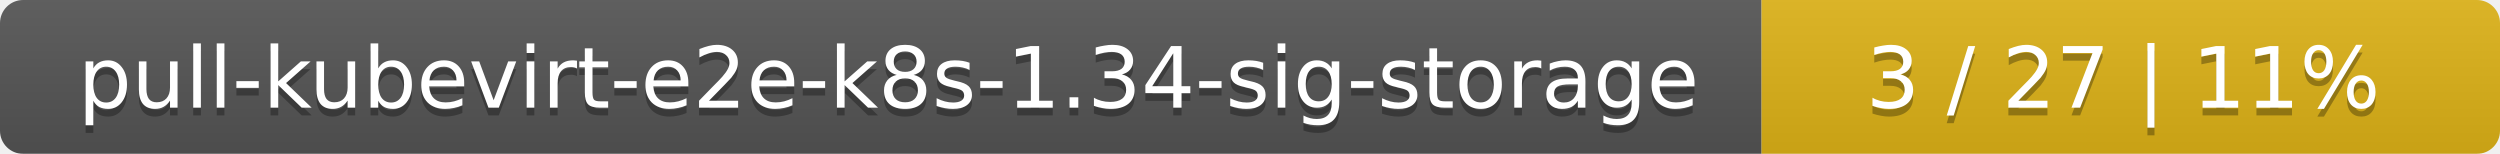
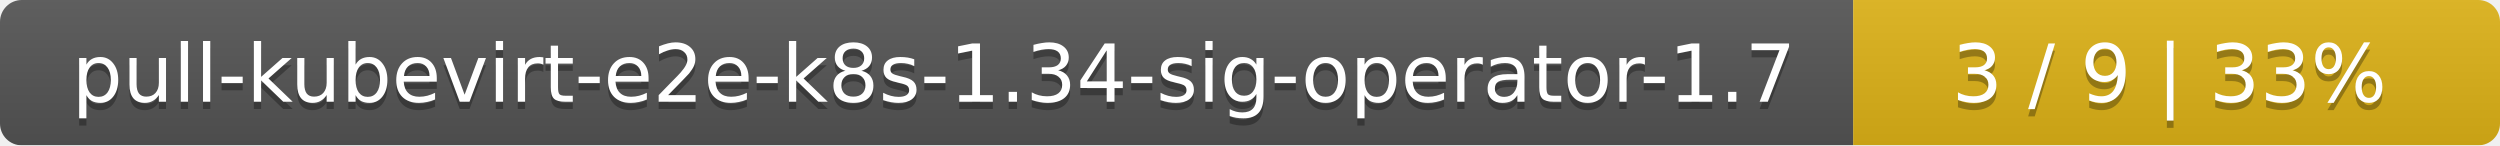
- <svg xmlns="http://www.w3.org/2000/svg" width="325" height="20">
+ <svg xmlns="http://www.w3.org/2000/svg" width="344" height="20">
  <linearGradient id="smooth" x2="0" y2="100%">
    <stop offset="0" stop-color="#bbb" stop-opacity=".1" />
    <stop offset="1" stop-opacity=".1" />
  </linearGradient>
  <mask id="round">
-     <rect width="325" height="20" rx="3" fill="#fff" />
+     <rect width="344" height="20" rx="3" fill="#fff" />
  </mask>
  <g mask="url(#round)">
-     <rect width="229" height="20" fill="#555" />
-     <rect x="229" width="96" height="20" fill="#dfb317" />
-     <rect width="325" height="20" fill="url(#smooth)" />
+     <rect width="255" height="20" fill="#555" />
+     <rect x="255" width="89" height="20" fill="#dfb317" />
+     <rect width="344" height="20" fill="url(#smooth)" />
  </g>
  <g fill="#fff" text-anchor="middle" font-family="DejaVu Sans,Verdana,Geneva,sans-serif" font-size="11">
-     <text x="115.5" y="15" fill="#010101" fill-opacity=".3">pull-kubevirt-e2e-k8s-1.34-sig-storage</text>
-     <text x="115.5" y="14">pull-kubevirt-e2e-k8s-1.34-sig-storage</text>
-     <text x="276" y="15" fill="#010101" fill-opacity=".3">3 / 27    |    11%</text>
-     <text x="276" y="14">3 / 27    |    11%</text>
+     <text x="128.5" y="15" fill="#010101" fill-opacity=".3">pull-kubevirt-e2e-k8s-1.34-sig-operator-1.7</text>
+     <text x="128.5" y="14">pull-kubevirt-e2e-k8s-1.34-sig-operator-1.7</text>
+     <text x="298.5" y="15" fill="#010101" fill-opacity=".3">3 / 9    |    33%</text>
+     <text x="298.5" y="14">3 / 9    |    33%</text>
  </g>
</svg>
